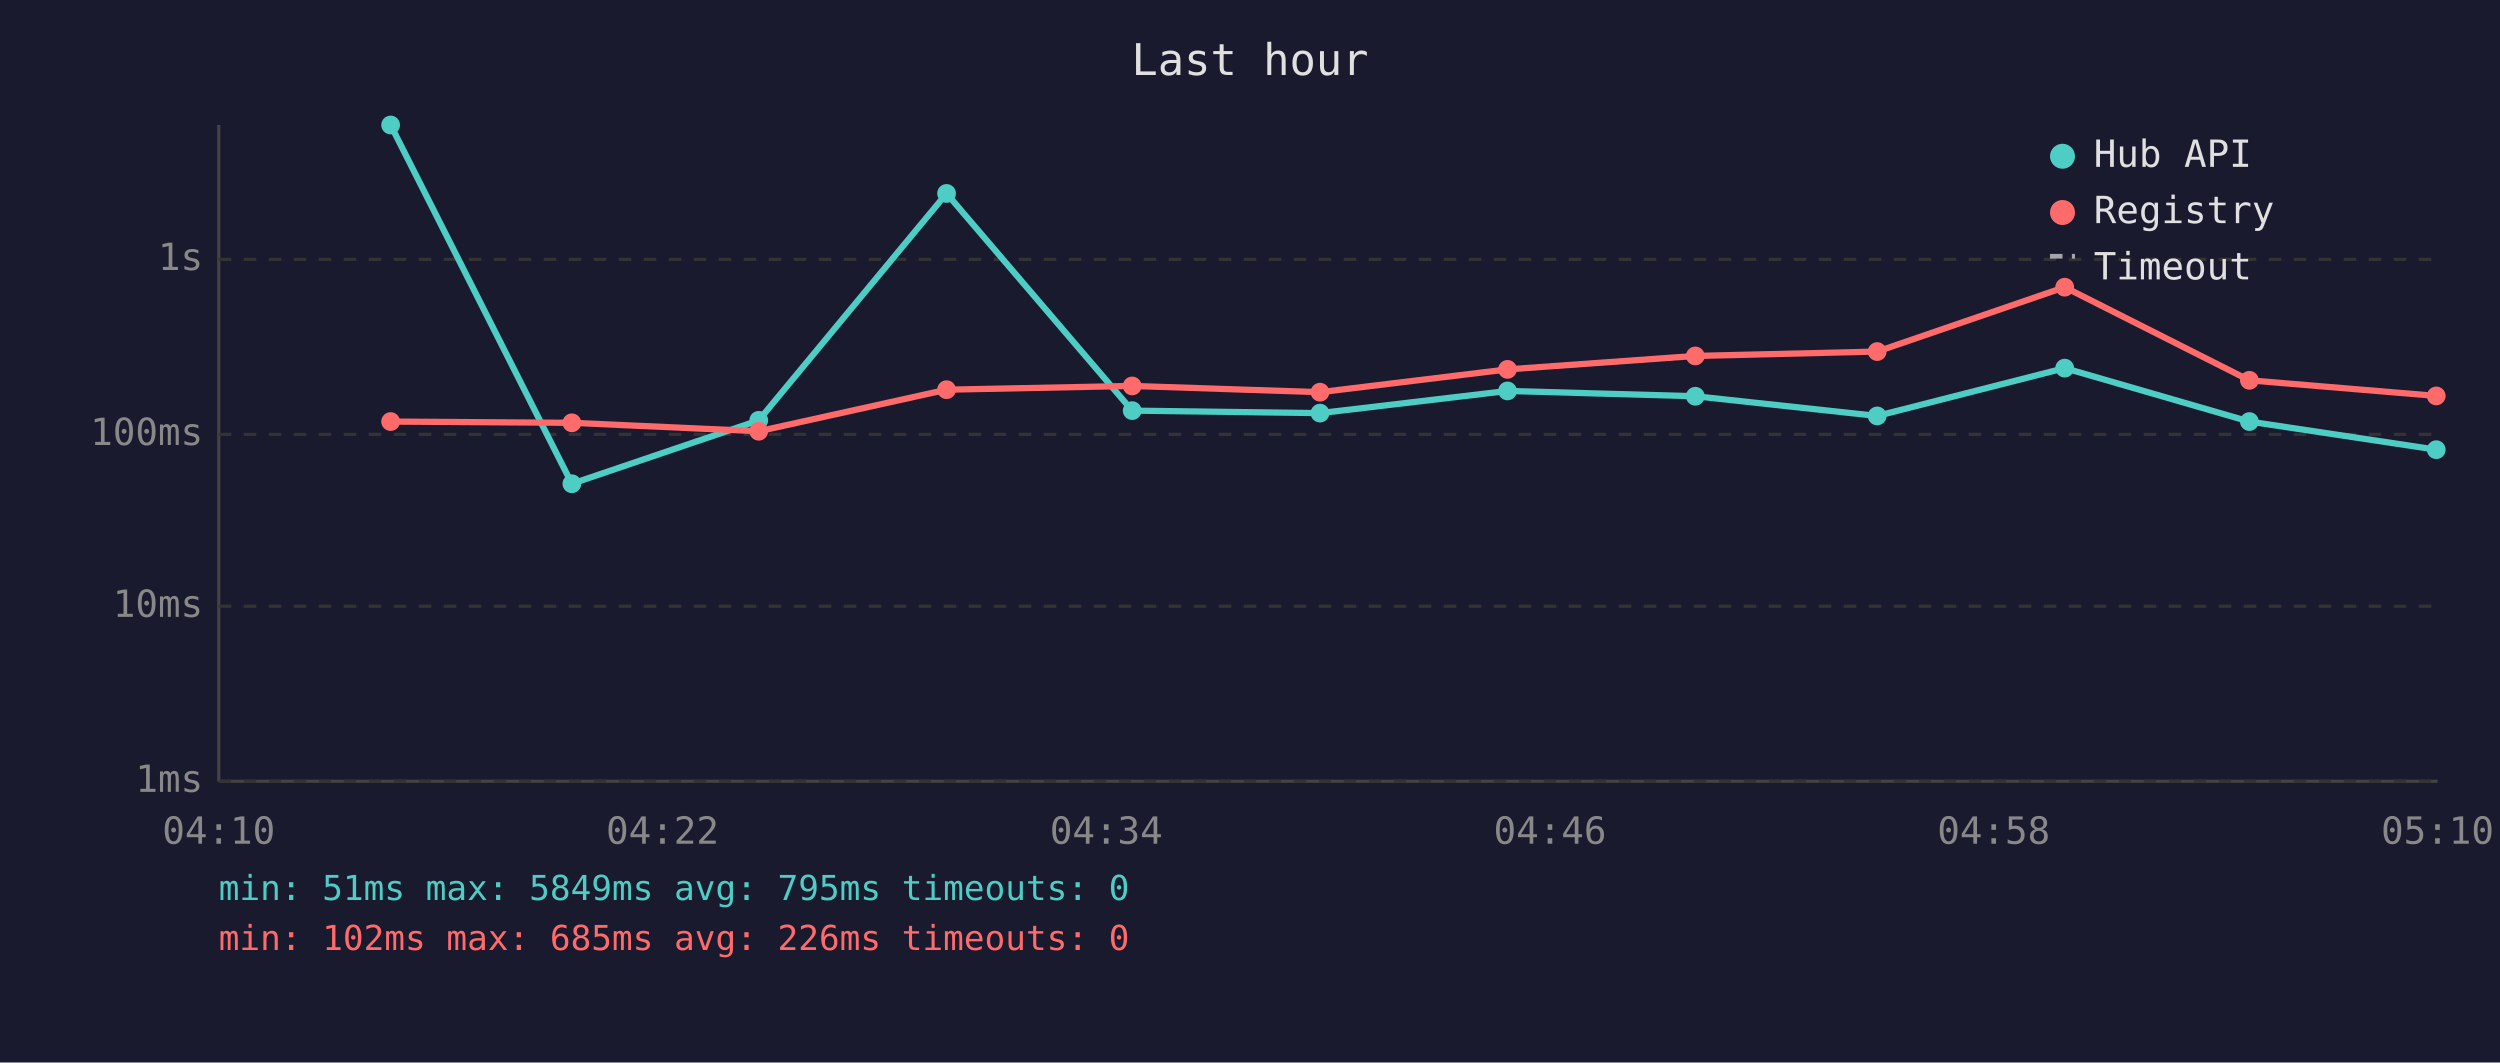
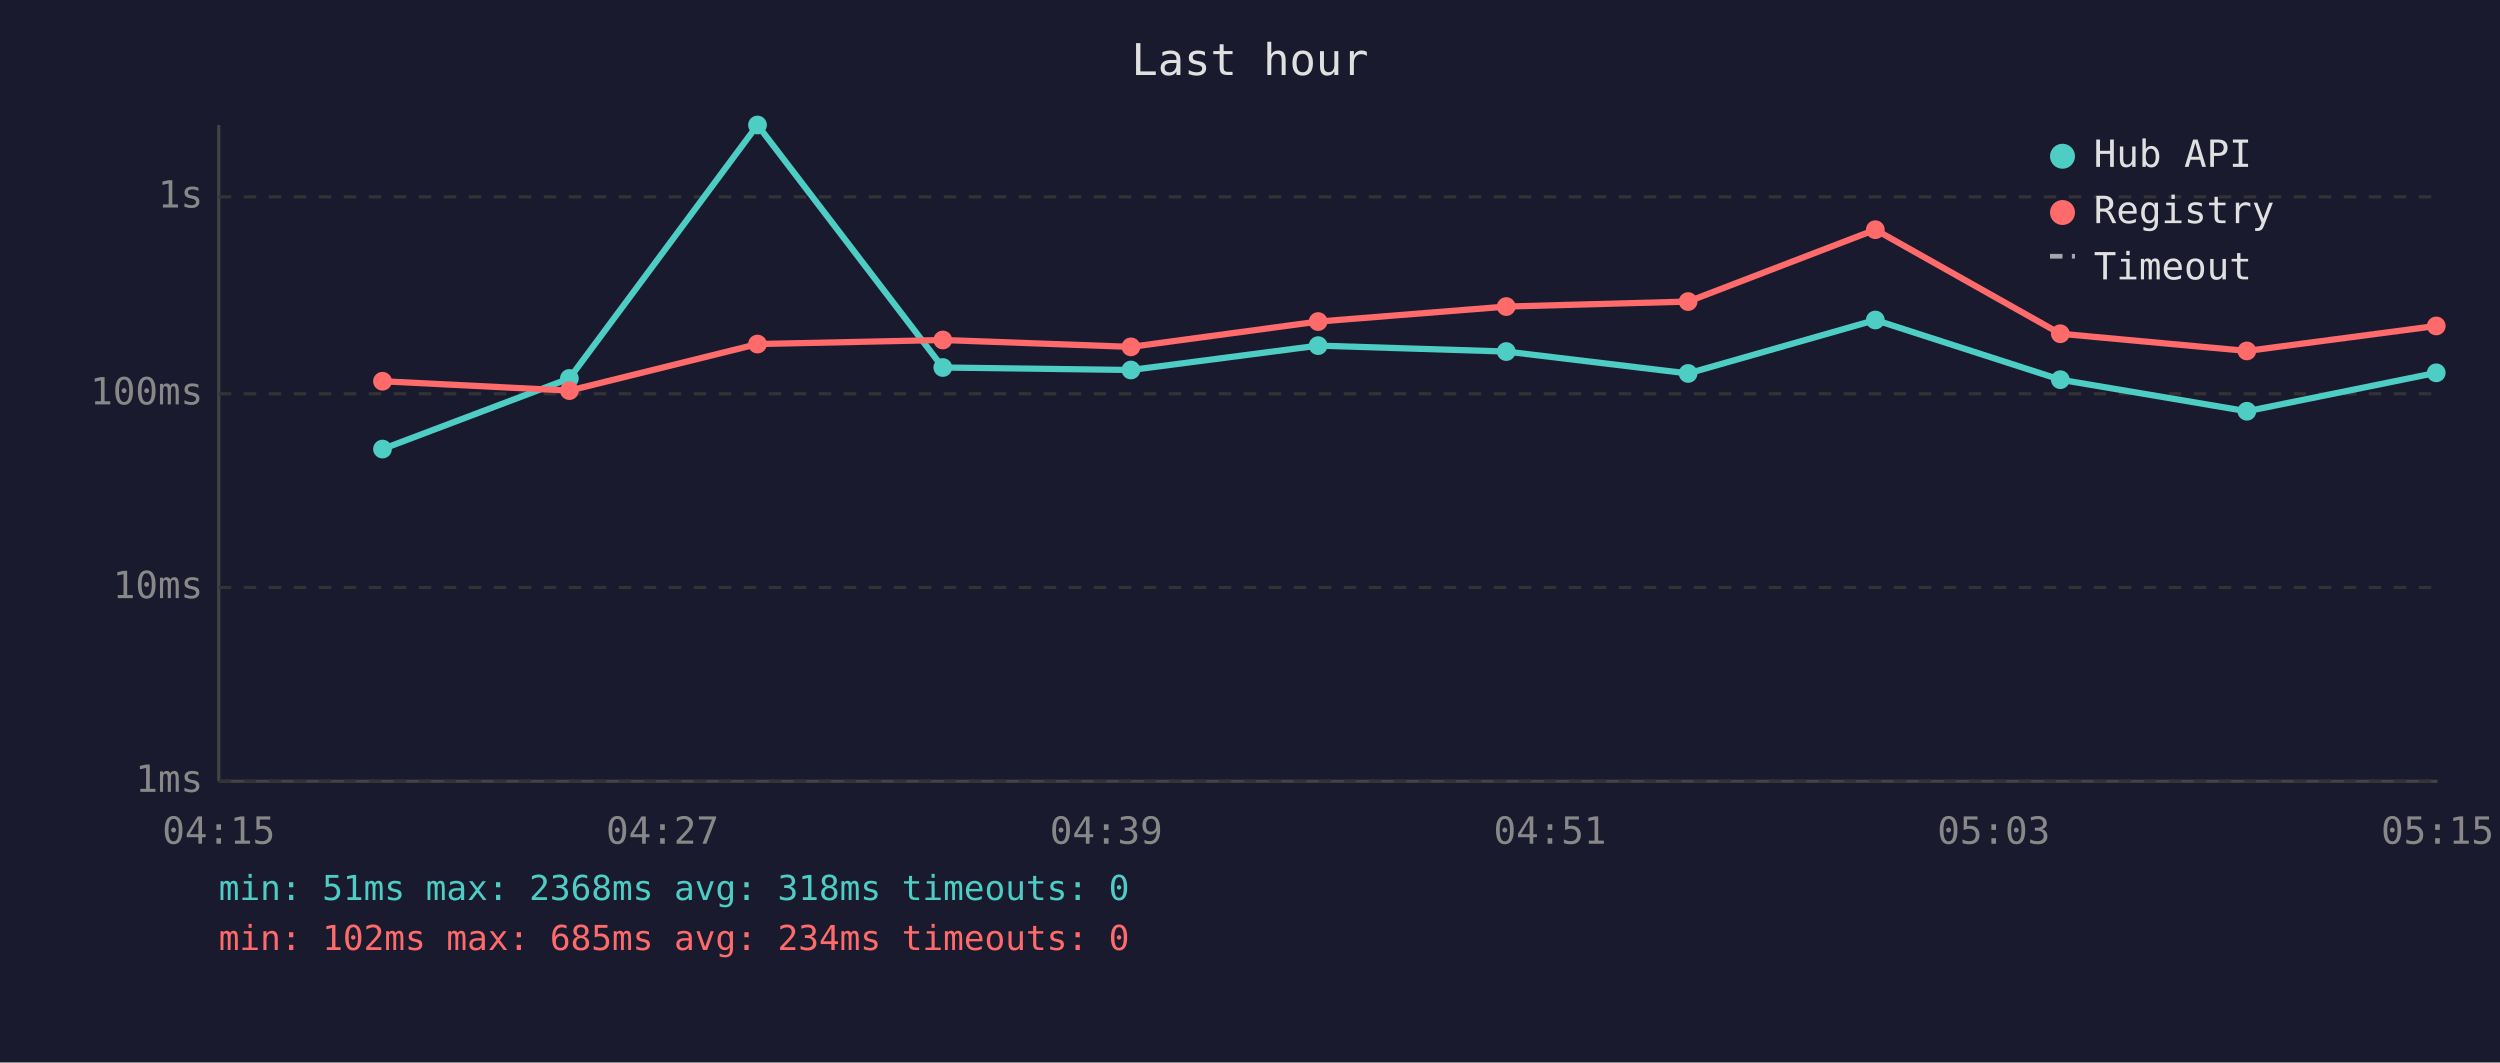
<svg xmlns="http://www.w3.org/2000/svg" viewBox="0 0 800 340" font-family="monospace" font-size="12">
  <rect width="800" height="340" fill="#1a1a2e" />
  <text x="400" y="24" fill="#e0e0e0" font-size="14" text-anchor="middle">Last hour</text>
  <line x1="70" y1="40" x2="70" y2="250" stroke="#444" stroke-width="1" />
  <line x1="70" y1="250" x2="780" y2="250" stroke="#444" stroke-width="1" />
  <line x1="70" y1="250" x2="780" y2="250" stroke="#333" stroke-width="1" stroke-dasharray="4" />
  <text x="65" y="250" fill="#888" text-anchor="end" dominant-baseline="middle">1ms</text>
-   <line x1="70" y1="194" x2="780" y2="194" stroke="#333" stroke-width="1" stroke-dasharray="4" />
-   <text x="65" y="194" fill="#888" text-anchor="end" dominant-baseline="middle">10ms</text>
-   <line x1="70" y1="139" x2="780" y2="139" stroke="#333" stroke-width="1" stroke-dasharray="4" />
-   <text x="65" y="139" fill="#888" text-anchor="end" dominant-baseline="middle">100ms</text>
-   <line x1="70" y1="83" x2="780" y2="83" stroke="#333" stroke-width="1" stroke-dasharray="4" />
-   <text x="65" y="83" fill="#888" text-anchor="end" dominant-baseline="middle">1s</text>
-   <text x="70" y="270" fill="#888" text-anchor="middle">04:10</text>
-   <text x="212" y="270" fill="#888" text-anchor="middle">04:22</text>
-   <text x="354" y="270" fill="#888" text-anchor="middle">04:34</text>
-   <text x="496" y="270" fill="#888" text-anchor="middle">04:46</text>
-   <text x="638" y="270" fill="#888" text-anchor="middle">04:58</text>
-   <text x="780" y="270" fill="#888" text-anchor="middle">05:10</text>
-   <polyline points="125.0,40.0 183.0,154.8 242.8,134.5 302.9,61.9 362.3,131.4 422.4,132.2 482.4,125.1 542.5,126.8 600.7,133.1 660.7,117.8 719.8,134.9 779.6,143.9" fill="none" stroke="#4ecdc4" stroke-width="2" opacity="1" />
-   <circle cx="125.0" cy="40.0" r="3" fill="#4ecdc4" />
-   <circle cx="183.0" cy="154.8" r="3" fill="#4ecdc4" />
-   <circle cx="242.8" cy="134.5" r="3" fill="#4ecdc4" />
-   <circle cx="302.9" cy="61.9" r="3" fill="#4ecdc4" />
-   <circle cx="362.3" cy="131.4" r="3" fill="#4ecdc4" />
-   <circle cx="422.4" cy="132.2" r="3" fill="#4ecdc4" />
-   <circle cx="482.4" cy="125.1" r="3" fill="#4ecdc4" />
-   <circle cx="542.5" cy="126.8" r="3" fill="#4ecdc4" />
-   <circle cx="600.7" cy="133.1" r="3" fill="#4ecdc4" />
-   <circle cx="660.7" cy="117.8" r="3" fill="#4ecdc4" />
-   <circle cx="719.8" cy="134.9" r="3" fill="#4ecdc4" />
-   <circle cx="779.6" cy="143.9" r="3" fill="#4ecdc4" />
-   <polyline points="125.0,134.9 183.0,135.3 242.8,138.0 302.9,124.7 362.3,123.5 422.4,125.5 482.4,118.2 542.5,113.9 600.7,112.5 660.7,91.9 719.8,121.7 779.6,126.7" fill="none" stroke="#ff6b6b" stroke-width="2" opacity="1" />
-   <circle cx="125.0" cy="134.9" r="3" fill="#ff6b6b" />
-   <circle cx="183.0" cy="135.3" r="3" fill="#ff6b6b" />
-   <circle cx="242.8" cy="138.0" r="3" fill="#ff6b6b" />
-   <circle cx="302.9" cy="124.7" r="3" fill="#ff6b6b" />
-   <circle cx="362.3" cy="123.5" r="3" fill="#ff6b6b" />
-   <circle cx="422.4" cy="125.5" r="3" fill="#ff6b6b" />
-   <circle cx="482.4" cy="118.2" r="3" fill="#ff6b6b" />
-   <circle cx="542.5" cy="113.9" r="3" fill="#ff6b6b" />
-   <circle cx="600.7" cy="112.5" r="3" fill="#ff6b6b" />
-   <circle cx="660.7" cy="91.9" r="3" fill="#ff6b6b" />
-   <circle cx="719.8" cy="121.7" r="3" fill="#ff6b6b" />
-   <circle cx="779.6" cy="126.7" r="3" fill="#ff6b6b" />
+   <line x1="70" y1="188" x2="780" y2="188" stroke="#333" stroke-width="1" stroke-dasharray="4" />
+   <text x="65" y="188" fill="#888" text-anchor="end" dominant-baseline="middle">10ms</text>
+   <line x1="70" y1="126" x2="780" y2="126" stroke="#333" stroke-width="1" stroke-dasharray="4" />
+   <text x="65" y="126" fill="#888" text-anchor="end" dominant-baseline="middle">100ms</text>
+   <line x1="70" y1="63" x2="780" y2="63" stroke="#333" stroke-width="1" stroke-dasharray="4" />
+   <text x="65" y="63" fill="#888" text-anchor="end" dominant-baseline="middle">1s</text>
+   <text x="70" y="270" fill="#888" text-anchor="middle">04:15</text>
+   <text x="212" y="270" fill="#888" text-anchor="middle">04:27</text>
+   <text x="354" y="270" fill="#888" text-anchor="middle">04:39</text>
+   <text x="496" y="270" fill="#888" text-anchor="middle">04:51</text>
+   <text x="638" y="270" fill="#888" text-anchor="middle">05:03</text>
+   <text x="780" y="270" fill="#888" text-anchor="middle">05:15</text>
+   <polyline points="122.4,143.7 182.2,121.1 242.4,40.0 301.7,117.6 361.9,118.4 421.8,110.6 482.0,112.5 540.2,119.5 600.1,102.4 659.3,121.5 719.0,131.6 779.6,119.3" fill="none" stroke="#4ecdc4" stroke-width="2" opacity="1" />
+   <circle cx="122.4" cy="143.7" r="3" fill="#4ecdc4" />
+   <circle cx="182.2" cy="121.1" r="3" fill="#4ecdc4" />
+   <circle cx="242.4" cy="40.0" r="3" fill="#4ecdc4" />
+   <circle cx="301.7" cy="117.6" r="3" fill="#4ecdc4" />
+   <circle cx="361.9" cy="118.4" r="3" fill="#4ecdc4" />
+   <circle cx="421.8" cy="110.6" r="3" fill="#4ecdc4" />
+   <circle cx="482.0" cy="112.5" r="3" fill="#4ecdc4" />
+   <circle cx="540.2" cy="119.5" r="3" fill="#4ecdc4" />
+   <circle cx="600.1" cy="102.4" r="3" fill="#4ecdc4" />
+   <circle cx="659.3" cy="121.5" r="3" fill="#4ecdc4" />
+   <circle cx="719.0" cy="131.6" r="3" fill="#4ecdc4" />
+   <circle cx="779.6" cy="119.3" r="3" fill="#4ecdc4" />
+   <polyline points="122.4,122.0 182.2,125.0 242.4,110.1 301.7,108.8 361.9,111.0 421.8,102.9 482.0,98.1 540.2,96.5 600.1,73.5 659.3,106.8 719.0,112.3 779.6,104.3" fill="none" stroke="#ff6b6b" stroke-width="2" opacity="1" />
+   <circle cx="122.4" cy="122.0" r="3" fill="#ff6b6b" />
+   <circle cx="182.2" cy="125.0" r="3" fill="#ff6b6b" />
+   <circle cx="242.4" cy="110.1" r="3" fill="#ff6b6b" />
+   <circle cx="301.7" cy="108.8" r="3" fill="#ff6b6b" />
+   <circle cx="361.9" cy="111.0" r="3" fill="#ff6b6b" />
+   <circle cx="421.8" cy="102.9" r="3" fill="#ff6b6b" />
+   <circle cx="482.0" cy="98.1" r="3" fill="#ff6b6b" />
+   <circle cx="540.2" cy="96.5" r="3" fill="#ff6b6b" />
+   <circle cx="600.1" cy="73.5" r="3" fill="#ff6b6b" />
+   <circle cx="659.3" cy="106.8" r="3" fill="#ff6b6b" />
+   <circle cx="719.0" cy="112.3" r="3" fill="#ff6b6b" />
+   <circle cx="779.6" cy="104.3" r="3" fill="#ff6b6b" />
  <circle cx="660" cy="50" r="4" fill="#4ecdc4" />
  <text x="670" y="50" fill="#e0e0e0" dominant-baseline="middle">Hub API</text>
  <circle cx="660" cy="68" r="4" fill="#ff6b6b" />
  <text x="670" y="68" fill="#e0e0e0" dominant-baseline="middle">Registry</text>
  <line x1="656" y1="82" x2="664" y2="82" stroke="#e0e0e0" stroke-width="1.5" stroke-dasharray="4,3" opacity="0.7" />
  <text x="670" y="86" fill="#e0e0e0" dominant-baseline="middle">Timeout</text>
-   <text x="70" y="288" fill="#4ecdc4" font-size="11">min: 51ms  max: 5849ms  avg: 795ms  timeouts: 0</text>
-   <text x="70" y="304" fill="#ff6b6b" font-size="11">min: 102ms  max: 685ms  avg: 226ms  timeouts: 0</text>
+   <text x="70" y="288" fill="#4ecdc4" font-size="11">min: 51ms  max: 2368ms  avg: 318ms  timeouts: 0</text>
+   <text x="70" y="304" fill="#ff6b6b" font-size="11">min: 102ms  max: 685ms  avg: 234ms  timeouts: 0</text>
</svg>
